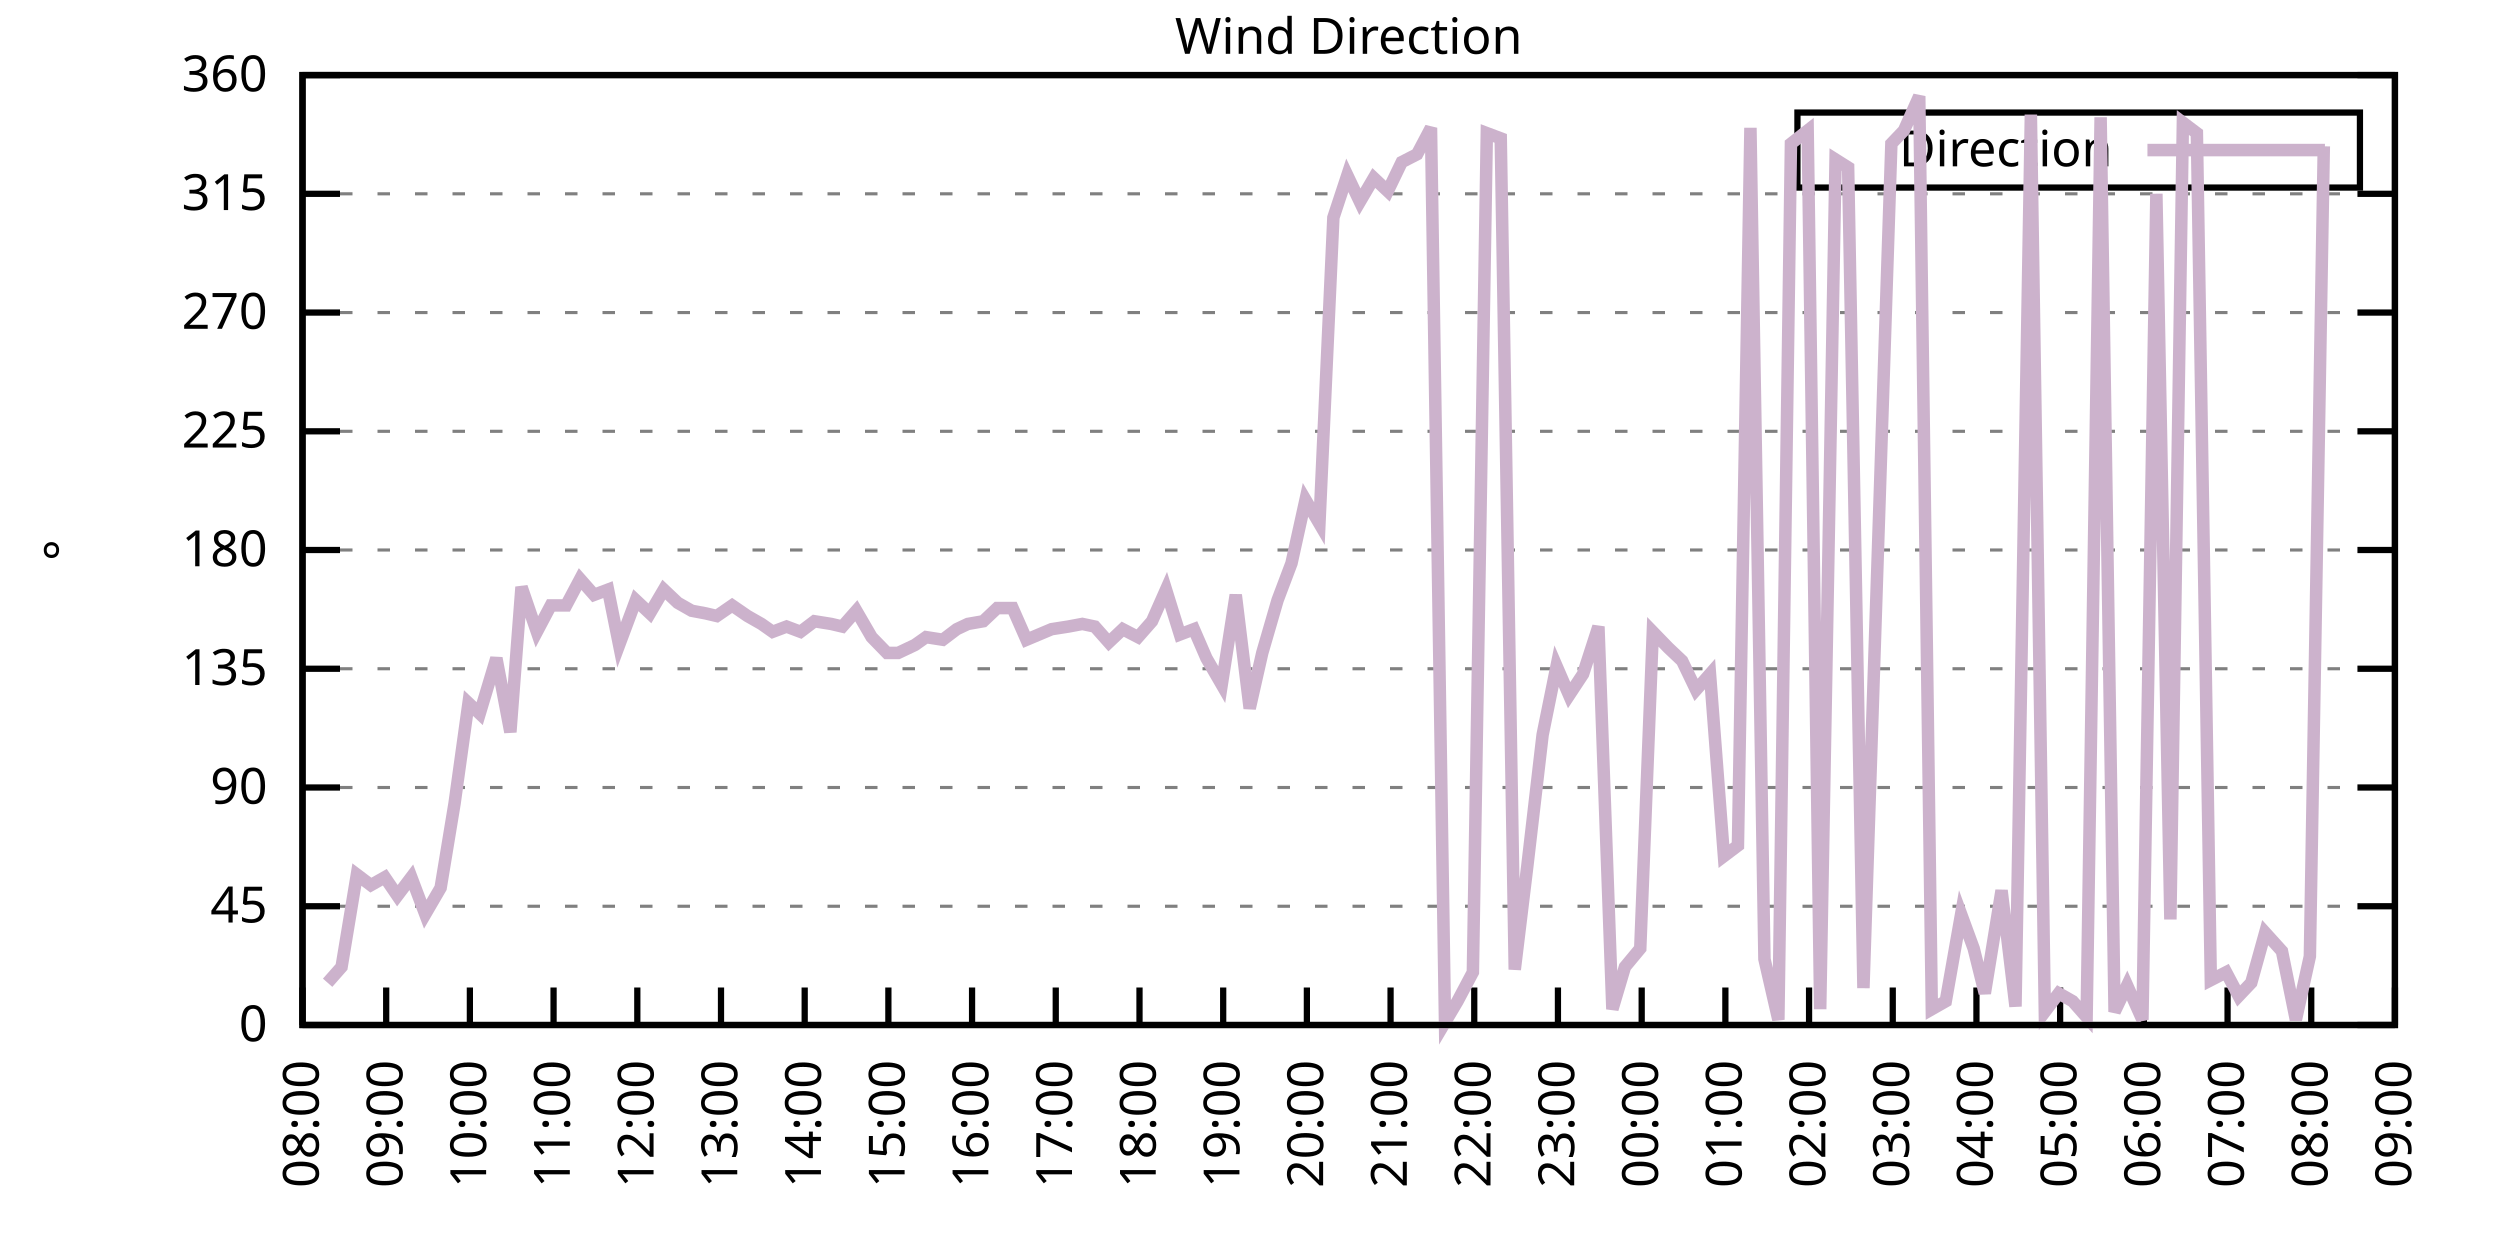
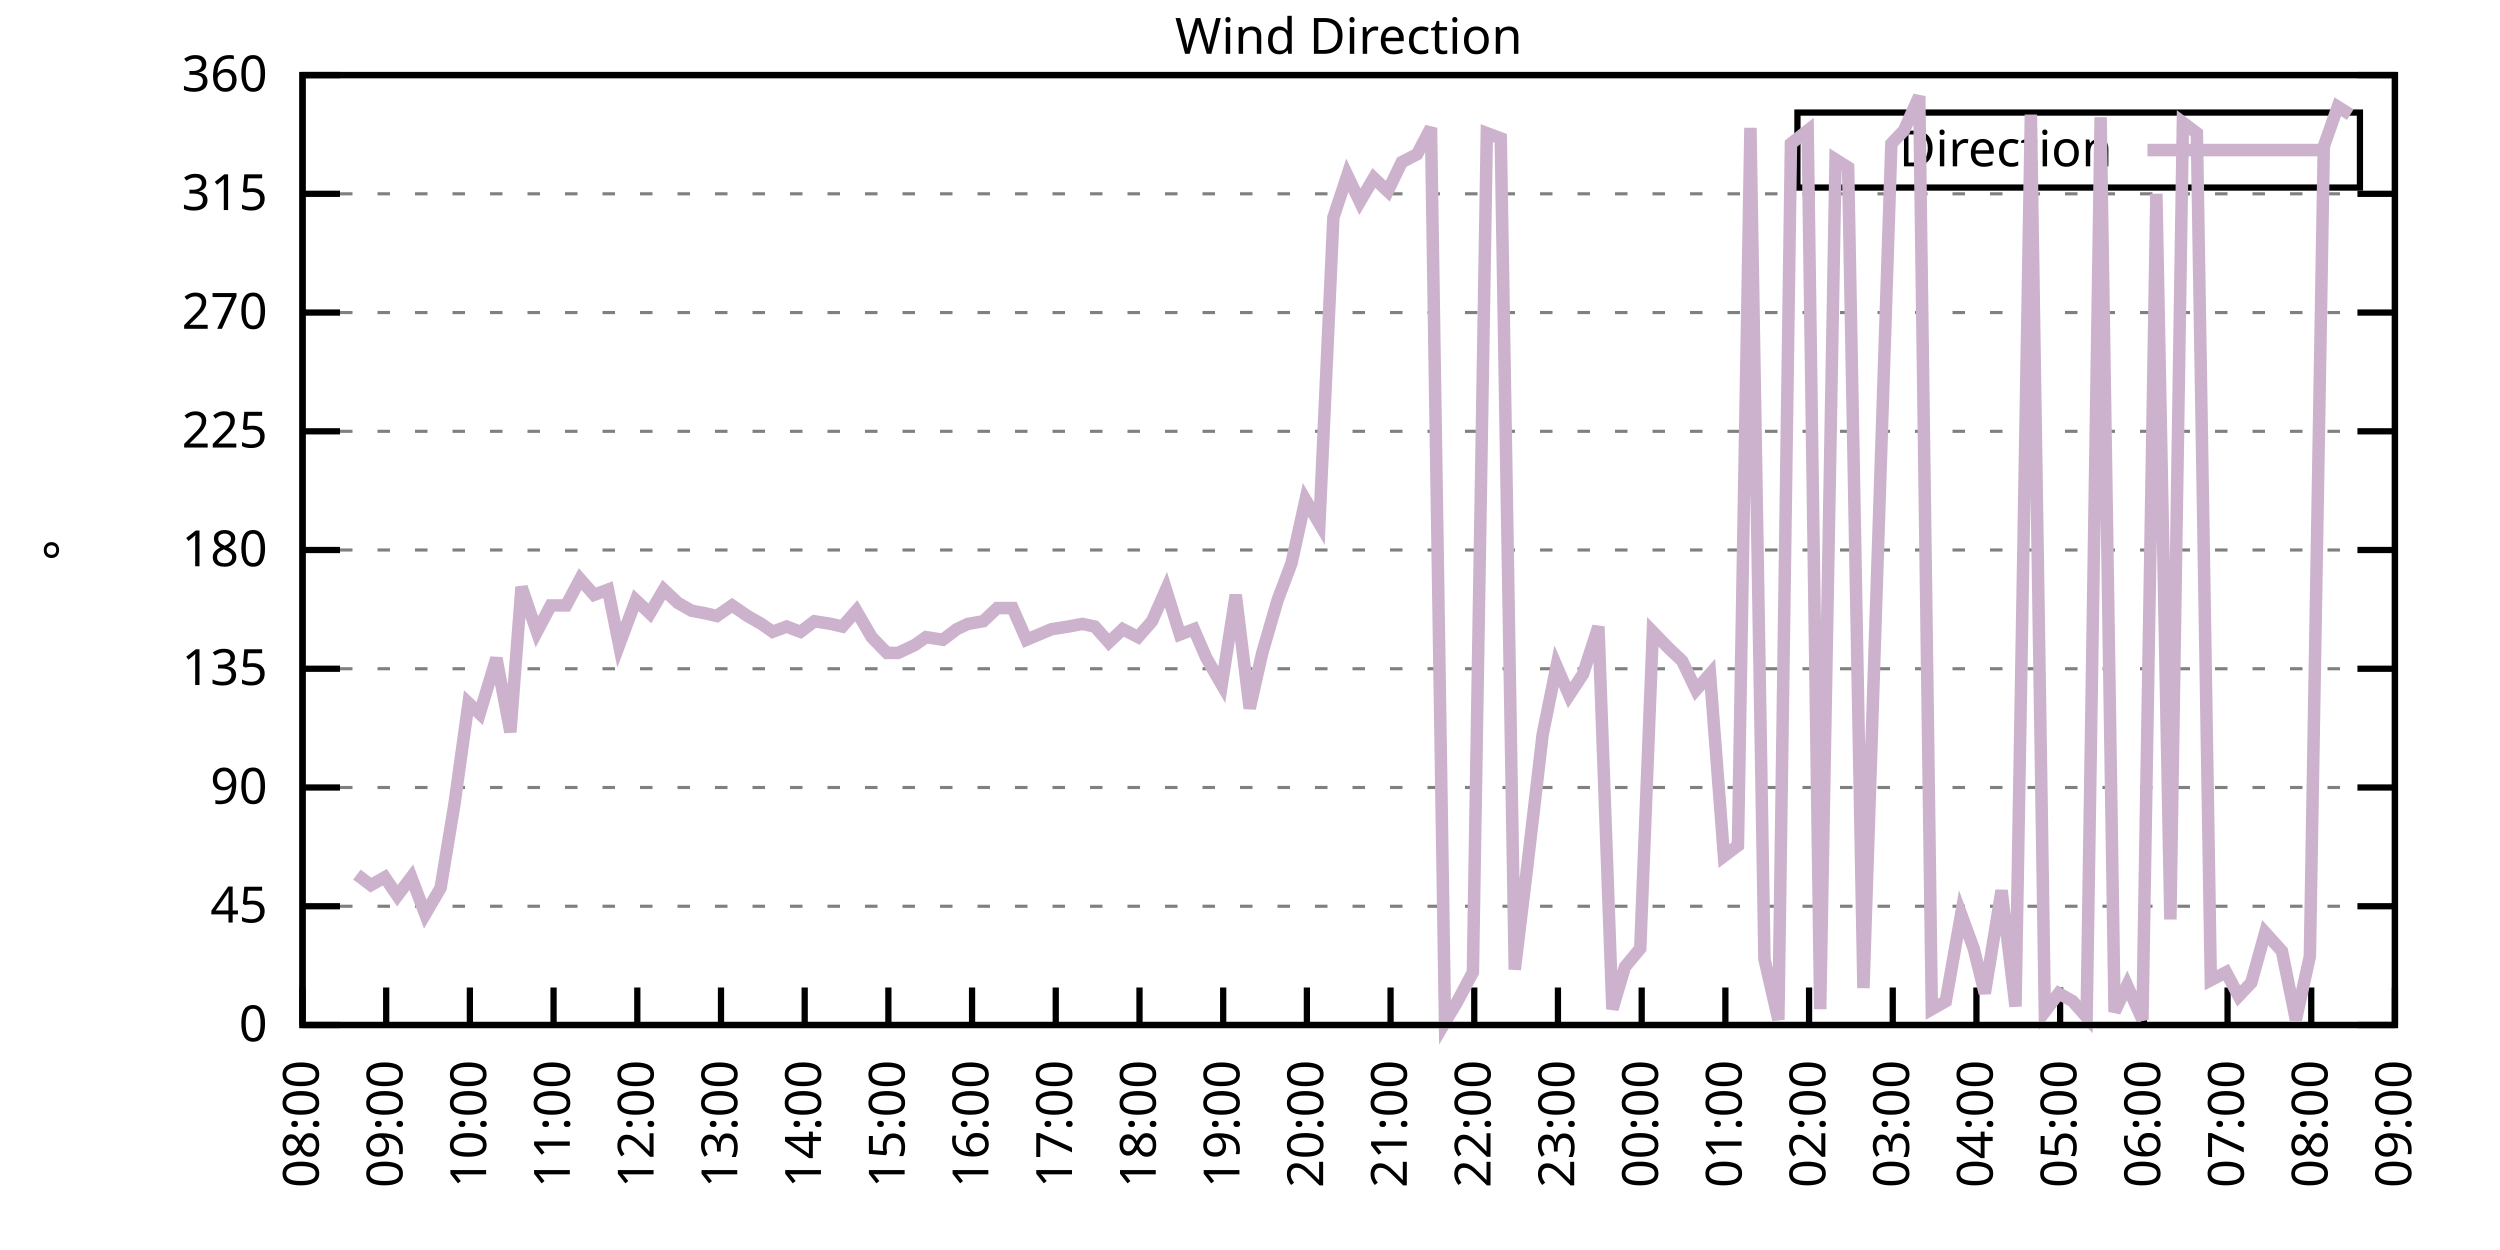
<svg xmlns="http://www.w3.org/2000/svg" xmlns:xlink="http://www.w3.org/1999/xlink" width="400" height="200" viewBox="0 0 400 200">
  <g id="gnuplot_canvas">
    <rect x="0" y="0" width="400" height="200" fill="none" />
    <defs>
      <circle id="gpDot" r="0.5" stroke-width="0.5" stroke="currentColor" />
      <path id="gpPt0" stroke-width="0.333" stroke="currentColor" d="M-1,0 h2 M0,-1 v2" />
      <path id="gpPt1" stroke-width="0.333" stroke="currentColor" d="M-1,-1 L1,1 M1,-1 L-1,1" />
      <path id="gpPt2" stroke-width="0.333" stroke="currentColor" d="M-1,0 L1,0 M0,-1 L0,1 M-1,-1 L1,1 M-1,1 L1,-1" />
      <rect id="gpPt3" stroke-width="0.333" stroke="currentColor" x="-1" y="-1" width="2" height="2" />
      <rect id="gpPt4" stroke-width="0.333" stroke="currentColor" fill="currentColor" x="-1" y="-1" width="2" height="2" />
      <circle id="gpPt5" stroke-width="0.333" stroke="currentColor" cx="0" cy="0" r="1" />
      <use xlink:href="#gpPt5" id="gpPt6" fill="currentColor" stroke="none" />
      <path id="gpPt7" stroke-width="0.333" stroke="currentColor" d="M0,-1.33 L-1.33,0.67 L1.33,0.67 z" />
      <use xlink:href="#gpPt7" id="gpPt8" fill="currentColor" stroke="none" />
      <use xlink:href="#gpPt7" id="gpPt9" stroke="currentColor" transform="rotate(180)" />
      <use xlink:href="#gpPt9" id="gpPt10" fill="currentColor" stroke="none" />
      <use xlink:href="#gpPt3" id="gpPt11" stroke="currentColor" transform="rotate(45)" />
      <use xlink:href="#gpPt11" id="gpPt12" fill="currentColor" stroke="none" />
      <path id="gpPt13" stroke-width="0.333" stroke="currentColor" d="M0,1.330 L1.265,0.411 L0.782,-1.067 L-0.782,-1.076 L-1.265,0.411 z" />
      <use xlink:href="#gpPt13" id="gpPt14" fill="currentColor" stroke="none" />
      <filter id="textbox" filterUnits="objectBoundingBox" x="0" y="0" height="1" width="1">
        <feFlood flood-color="white" flood-opacity="1" result="bgnd" />
        <feComposite in="SourceGraphic" in2="bgnd" operator="atop" />
      </filter>
      <filter id="greybox" filterUnits="objectBoundingBox" x="0" y="0" height="1" width="1">
        <feFlood flood-color="lightgrey" flood-opacity="1" result="grey" />
        <feComposite in="SourceGraphic" in2="grey" operator="atop" />
      </filter>
    </defs>
    <g fill="none" color="white" stroke="currentColor" stroke-width="1.00" stroke-linecap="butt" stroke-linejoin="miter">
</g>
    <g fill="none" color="black" stroke="currentColor" stroke-width="1.00" stroke-linecap="butt" stroke-linejoin="miter">
      <g stroke="none" shape-rendering="crispEdges">
        <polygon fill="rgb(255, 255, 255)" points="48.40,164.00 383.18,164.00 383.18,12.02 48.40,12.02 " />
      </g>
    </g>
    <g fill="none" color="black" stroke="currentColor" stroke-width="1.00" stroke-linecap="butt" stroke-linejoin="miter">
</g>
    <g fill="none" color="black" stroke="black" stroke-width="0.50" stroke-linecap="butt" stroke-linejoin="miter">
</g>
    <g fill="none" color="gray" stroke="currentColor" stroke-width="0.50" stroke-linecap="butt" stroke-linejoin="miter">
      <path stroke="gray" stroke-dasharray="2,4" class="gridline" d="M48.40,164.00 L383.19,164.00  " />
    </g>
    <g fill="none" color="gray" stroke="gray" stroke-width="1.00" stroke-linecap="butt" stroke-linejoin="miter">
</g>
    <g fill="none" color="black" stroke="currentColor" stroke-width="1.00" stroke-linecap="butt" stroke-linejoin="miter">
      <path stroke="black" d="M48.40,164.00 L54.40,164.00 M383.19,164.00 L377.19,164.00  " />
      <g transform="translate(42.80,166.60)" stroke="none" fill="black" font-family="Sans" font-size="8.00" text-anchor="end">
        <text>
          <tspan font-family="Sans"> 0</tspan>
        </text>
      </g>
    </g>
    <g fill="none" color="black" stroke="currentColor" stroke-width="1.00" stroke-linecap="butt" stroke-linejoin="miter">
</g>
    <g fill="none" color="black" stroke="black" stroke-width="0.50" stroke-linecap="butt" stroke-linejoin="miter">
</g>
    <g fill="none" color="gray" stroke="currentColor" stroke-width="0.50" stroke-linecap="butt" stroke-linejoin="miter">
      <path stroke="gray" stroke-dasharray="2,4" class="gridline" d="M48.40,145.00 L383.19,145.00  " />
    </g>
    <g fill="none" color="gray" stroke="gray" stroke-width="1.00" stroke-linecap="butt" stroke-linejoin="miter">
</g>
    <g fill="none" color="black" stroke="currentColor" stroke-width="1.00" stroke-linecap="butt" stroke-linejoin="miter">
      <path stroke="black" d="M48.40,145.00 L54.40,145.00 M383.19,145.00 L377.19,145.00  " />
      <g transform="translate(42.80,147.60)" stroke="none" fill="black" font-family="Sans" font-size="8.00" text-anchor="end">
        <text>
          <tspan font-family="Sans"> 45</tspan>
        </text>
      </g>
    </g>
    <g fill="none" color="black" stroke="currentColor" stroke-width="1.00" stroke-linecap="butt" stroke-linejoin="miter">
</g>
    <g fill="none" color="black" stroke="black" stroke-width="0.50" stroke-linecap="butt" stroke-linejoin="miter">
</g>
    <g fill="none" color="gray" stroke="currentColor" stroke-width="0.50" stroke-linecap="butt" stroke-linejoin="miter">
      <path stroke="gray" stroke-dasharray="2,4" class="gridline" d="M48.40,126.00 L383.19,126.00  " />
    </g>
    <g fill="none" color="gray" stroke="gray" stroke-width="1.00" stroke-linecap="butt" stroke-linejoin="miter">
</g>
    <g fill="none" color="black" stroke="currentColor" stroke-width="1.00" stroke-linecap="butt" stroke-linejoin="miter">
      <path stroke="black" d="M48.40,126.00 L54.40,126.00 M383.19,126.00 L377.19,126.00  " />
      <g transform="translate(42.80,128.60)" stroke="none" fill="black" font-family="Sans" font-size="8.00" text-anchor="end">
        <text>
          <tspan font-family="Sans"> 90</tspan>
        </text>
      </g>
    </g>
    <g fill="none" color="black" stroke="currentColor" stroke-width="1.00" stroke-linecap="butt" stroke-linejoin="miter">
</g>
    <g fill="none" color="black" stroke="black" stroke-width="0.50" stroke-linecap="butt" stroke-linejoin="miter">
</g>
    <g fill="none" color="gray" stroke="currentColor" stroke-width="0.50" stroke-linecap="butt" stroke-linejoin="miter">
      <path stroke="gray" stroke-dasharray="2,4" class="gridline" d="M48.40,107.00 L383.19,107.00  " />
    </g>
    <g fill="none" color="gray" stroke="gray" stroke-width="1.00" stroke-linecap="butt" stroke-linejoin="miter">
</g>
    <g fill="none" color="black" stroke="currentColor" stroke-width="1.00" stroke-linecap="butt" stroke-linejoin="miter">
      <path stroke="black" d="M48.40,107.00 L54.40,107.00 M383.19,107.00 L377.19,107.00  " />
      <g transform="translate(42.80,109.60)" stroke="none" fill="black" font-family="Sans" font-size="8.00" text-anchor="end">
        <text>
          <tspan font-family="Sans"> 135</tspan>
        </text>
      </g>
    </g>
    <g fill="none" color="black" stroke="currentColor" stroke-width="1.00" stroke-linecap="butt" stroke-linejoin="miter">
</g>
    <g fill="none" color="black" stroke="black" stroke-width="0.50" stroke-linecap="butt" stroke-linejoin="miter">
</g>
    <g fill="none" color="gray" stroke="currentColor" stroke-width="0.50" stroke-linecap="butt" stroke-linejoin="miter">
      <path stroke="gray" stroke-dasharray="2,4" class="gridline" d="M48.40,88.00 L383.19,88.00  " />
    </g>
    <g fill="none" color="gray" stroke="gray" stroke-width="1.00" stroke-linecap="butt" stroke-linejoin="miter">
</g>
    <g fill="none" color="black" stroke="currentColor" stroke-width="1.00" stroke-linecap="butt" stroke-linejoin="miter">
      <path stroke="black" d="M48.40,88.00 L54.40,88.00 M383.19,88.00 L377.19,88.00  " />
      <g transform="translate(42.80,90.60)" stroke="none" fill="black" font-family="Sans" font-size="8.00" text-anchor="end">
        <text>
          <tspan font-family="Sans"> 180</tspan>
        </text>
      </g>
    </g>
    <g fill="none" color="black" stroke="currentColor" stroke-width="1.00" stroke-linecap="butt" stroke-linejoin="miter">
</g>
    <g fill="none" color="black" stroke="black" stroke-width="0.50" stroke-linecap="butt" stroke-linejoin="miter">
</g>
    <g fill="none" color="gray" stroke="currentColor" stroke-width="0.50" stroke-linecap="butt" stroke-linejoin="miter">
      <path stroke="gray" stroke-dasharray="2,4" class="gridline" d="M48.40,69.01 L383.19,69.01  " />
    </g>
    <g fill="none" color="gray" stroke="gray" stroke-width="1.00" stroke-linecap="butt" stroke-linejoin="miter">
</g>
    <g fill="none" color="black" stroke="currentColor" stroke-width="1.00" stroke-linecap="butt" stroke-linejoin="miter">
      <path stroke="black" d="M48.40,69.01 L54.40,69.01 M383.19,69.01 L377.19,69.01  " />
      <g transform="translate(42.80,71.61)" stroke="none" fill="black" font-family="Sans" font-size="8.00" text-anchor="end">
        <text>
          <tspan font-family="Sans"> 225</tspan>
        </text>
      </g>
    </g>
    <g fill="none" color="black" stroke="currentColor" stroke-width="1.00" stroke-linecap="butt" stroke-linejoin="miter">
</g>
    <g fill="none" color="black" stroke="black" stroke-width="0.50" stroke-linecap="butt" stroke-linejoin="miter">
</g>
    <g fill="none" color="gray" stroke="currentColor" stroke-width="0.50" stroke-linecap="butt" stroke-linejoin="miter">
      <path stroke="gray" stroke-dasharray="2,4" class="gridline" d="M48.40,50.01 L383.19,50.01  " />
    </g>
    <g fill="none" color="gray" stroke="gray" stroke-width="1.00" stroke-linecap="butt" stroke-linejoin="miter">
</g>
    <g fill="none" color="black" stroke="currentColor" stroke-width="1.00" stroke-linecap="butt" stroke-linejoin="miter">
      <path stroke="black" d="M48.40,50.01 L54.40,50.01 M383.19,50.01 L377.19,50.01  " />
      <g transform="translate(42.80,52.61)" stroke="none" fill="black" font-family="Sans" font-size="8.00" text-anchor="end">
        <text>
          <tspan font-family="Sans"> 270</tspan>
        </text>
      </g>
    </g>
    <g fill="none" color="black" stroke="currentColor" stroke-width="1.00" stroke-linecap="butt" stroke-linejoin="miter">
</g>
    <g fill="none" color="black" stroke="black" stroke-width="0.50" stroke-linecap="butt" stroke-linejoin="miter">
</g>
    <g fill="none" color="gray" stroke="currentColor" stroke-width="0.50" stroke-linecap="butt" stroke-linejoin="miter">
      <path stroke="gray" stroke-dasharray="2,4" class="gridline" d="M48.40,31.01 L383.19,31.01  " />
    </g>
    <g fill="none" color="gray" stroke="gray" stroke-width="1.00" stroke-linecap="butt" stroke-linejoin="miter">
</g>
    <g fill="none" color="black" stroke="currentColor" stroke-width="1.00" stroke-linecap="butt" stroke-linejoin="miter">
      <path stroke="black" d="M48.40,31.01 L54.40,31.01 M383.19,31.01 L377.19,31.01  " />
      <g transform="translate(42.80,33.61)" stroke="none" fill="black" font-family="Sans" font-size="8.00" text-anchor="end">
        <text>
          <tspan font-family="Sans"> 315</tspan>
        </text>
      </g>
    </g>
    <g fill="none" color="black" stroke="currentColor" stroke-width="1.00" stroke-linecap="butt" stroke-linejoin="miter">
</g>
    <g fill="none" color="black" stroke="black" stroke-width="0.50" stroke-linecap="butt" stroke-linejoin="miter">
</g>
    <g fill="none" color="gray" stroke="currentColor" stroke-width="0.50" stroke-linecap="butt" stroke-linejoin="miter">
      <path stroke="gray" stroke-dasharray="2,4" class="gridline" d="M48.40,12.01 L383.19,12.01  " />
    </g>
    <g fill="none" color="gray" stroke="gray" stroke-width="1.00" stroke-linecap="butt" stroke-linejoin="miter">
</g>
    <g fill="none" color="black" stroke="currentColor" stroke-width="1.00" stroke-linecap="butt" stroke-linejoin="miter">
      <path stroke="black" d="M48.40,12.01 L54.40,12.01 M383.19,12.01 L377.19,12.01  " />
      <g transform="translate(42.80,14.61)" stroke="none" fill="black" font-family="Sans" font-size="8.00" text-anchor="end">
        <text>
          <tspan font-family="Sans"> 360</tspan>
        </text>
      </g>
    </g>
    <g fill="none" color="black" stroke="currentColor" stroke-width="1.00" stroke-linecap="butt" stroke-linejoin="miter">
      <path stroke="black" d="M48.40,164.00 L48.40,158.00  " />
      <g transform="translate(51.00,169.60) rotate(270.00)" stroke="none" fill="black" font-family="Sans" font-size="8.00" text-anchor="end">
        <text>
          <tspan font-family="Sans">08:00</tspan>
        </text>
      </g>
    </g>
    <g fill="none" color="black" stroke="currentColor" stroke-width="1.00" stroke-linecap="butt" stroke-linejoin="miter">
      <path stroke="black" d="M61.79,164.00 L61.79,158.00  " />
      <g transform="translate(64.39,169.60) rotate(270.00)" stroke="none" fill="black" font-family="Sans" font-size="8.00" text-anchor="end">
        <text>
          <tspan font-family="Sans">09:00</tspan>
        </text>
      </g>
    </g>
    <g fill="none" color="black" stroke="currentColor" stroke-width="1.00" stroke-linecap="butt" stroke-linejoin="miter">
      <path stroke="black" d="M75.18,164.00 L75.18,158.00  " />
      <g transform="translate(77.78,169.60) rotate(270.00)" stroke="none" fill="black" font-family="Sans" font-size="8.00" text-anchor="end">
        <text>
          <tspan font-family="Sans">10:00</tspan>
        </text>
      </g>
    </g>
    <g fill="none" color="black" stroke="currentColor" stroke-width="1.00" stroke-linecap="butt" stroke-linejoin="miter">
      <path stroke="black" d="M88.57,164.00 L88.57,158.00  " />
      <g transform="translate(91.17,169.60) rotate(270.00)" stroke="none" fill="black" font-family="Sans" font-size="8.00" text-anchor="end">
        <text>
          <tspan font-family="Sans">11:00</tspan>
        </text>
      </g>
    </g>
    <g fill="none" color="black" stroke="currentColor" stroke-width="1.00" stroke-linecap="butt" stroke-linejoin="miter">
      <path stroke="black" d="M101.97,164.00 L101.97,158.00  " />
      <g transform="translate(104.57,169.60) rotate(270.00)" stroke="none" fill="black" font-family="Sans" font-size="8.00" text-anchor="end">
        <text>
          <tspan font-family="Sans">12:00</tspan>
        </text>
      </g>
    </g>
    <g fill="none" color="black" stroke="currentColor" stroke-width="1.00" stroke-linecap="butt" stroke-linejoin="miter">
      <path stroke="black" d="M115.36,164.00 L115.36,158.00  " />
      <g transform="translate(117.96,169.60) rotate(270.00)" stroke="none" fill="black" font-family="Sans" font-size="8.00" text-anchor="end">
        <text>
          <tspan font-family="Sans">13:00</tspan>
        </text>
      </g>
    </g>
    <g fill="none" color="black" stroke="currentColor" stroke-width="1.00" stroke-linecap="butt" stroke-linejoin="miter">
      <path stroke="black" d="M128.75,164.00 L128.75,158.00  " />
      <g transform="translate(131.35,169.60) rotate(270.00)" stroke="none" fill="black" font-family="Sans" font-size="8.00" text-anchor="end">
        <text>
          <tspan font-family="Sans">14:00</tspan>
        </text>
      </g>
    </g>
    <g fill="none" color="black" stroke="currentColor" stroke-width="1.00" stroke-linecap="butt" stroke-linejoin="miter">
      <path stroke="black" d="M142.14,164.00 L142.14,158.00  " />
      <g transform="translate(144.74,169.60) rotate(270.00)" stroke="none" fill="black" font-family="Sans" font-size="8.00" text-anchor="end">
        <text>
          <tspan font-family="Sans">15:00</tspan>
        </text>
      </g>
    </g>
    <g fill="none" color="black" stroke="currentColor" stroke-width="1.00" stroke-linecap="butt" stroke-linejoin="miter">
      <path stroke="black" d="M155.53,164.00 L155.53,158.00  " />
      <g transform="translate(158.13,169.60) rotate(270.00)" stroke="none" fill="black" font-family="Sans" font-size="8.00" text-anchor="end">
        <text>
          <tspan font-family="Sans">16:00</tspan>
        </text>
      </g>
    </g>
    <g fill="none" color="black" stroke="currentColor" stroke-width="1.00" stroke-linecap="butt" stroke-linejoin="miter">
      <path stroke="black" d="M168.92,164.00 L168.92,158.00  " />
      <g transform="translate(171.52,169.60) rotate(270.00)" stroke="none" fill="black" font-family="Sans" font-size="8.00" text-anchor="end">
        <text>
          <tspan font-family="Sans">17:00</tspan>
        </text>
      </g>
    </g>
    <g fill="none" color="black" stroke="currentColor" stroke-width="1.00" stroke-linecap="butt" stroke-linejoin="miter">
      <path stroke="black" d="M182.32,164.00 L182.32,158.00  " />
      <g transform="translate(184.92,169.60) rotate(270.00)" stroke="none" fill="black" font-family="Sans" font-size="8.00" text-anchor="end">
        <text>
          <tspan font-family="Sans">18:00</tspan>
        </text>
      </g>
    </g>
    <g fill="none" color="black" stroke="currentColor" stroke-width="1.00" stroke-linecap="butt" stroke-linejoin="miter">
      <path stroke="black" d="M195.71,164.00 L195.71,158.00  " />
      <g transform="translate(198.31,169.60) rotate(270.00)" stroke="none" fill="black" font-family="Sans" font-size="8.00" text-anchor="end">
        <text>
          <tspan font-family="Sans">19:00</tspan>
        </text>
      </g>
    </g>
    <g fill="none" color="black" stroke="currentColor" stroke-width="1.00" stroke-linecap="butt" stroke-linejoin="miter">
      <path stroke="black" d="M209.10,164.00 L209.10,158.00  " />
      <g transform="translate(211.70,169.60) rotate(270.00)" stroke="none" fill="black" font-family="Sans" font-size="8.00" text-anchor="end">
        <text>
          <tspan font-family="Sans">20:00</tspan>
        </text>
      </g>
    </g>
    <g fill="none" color="black" stroke="currentColor" stroke-width="1.00" stroke-linecap="butt" stroke-linejoin="miter">
      <path stroke="black" d="M222.49,164.00 L222.49,158.00  " />
      <g transform="translate(225.09,169.60) rotate(270.00)" stroke="none" fill="black" font-family="Sans" font-size="8.00" text-anchor="end">
        <text>
          <tspan font-family="Sans">21:00</tspan>
        </text>
      </g>
    </g>
    <g fill="none" color="black" stroke="currentColor" stroke-width="1.00" stroke-linecap="butt" stroke-linejoin="miter">
      <path stroke="black" d="M235.88,164.00 L235.88,158.00  " />
      <g transform="translate(238.48,169.60) rotate(270.00)" stroke="none" fill="black" font-family="Sans" font-size="8.00" text-anchor="end">
        <text>
          <tspan font-family="Sans">22:00</tspan>
        </text>
      </g>
    </g>
    <g fill="none" color="black" stroke="currentColor" stroke-width="1.00" stroke-linecap="butt" stroke-linejoin="miter">
      <path stroke="black" d="M249.27,164.00 L249.27,158.00  " />
      <g transform="translate(251.87,169.60) rotate(270.00)" stroke="none" fill="black" font-family="Sans" font-size="8.00" text-anchor="end">
        <text>
          <tspan font-family="Sans">23:00</tspan>
        </text>
      </g>
    </g>
    <g fill="none" color="black" stroke="currentColor" stroke-width="1.00" stroke-linecap="butt" stroke-linejoin="miter">
      <path stroke="black" d="M262.67,164.00 L262.67,158.00  " />
      <g transform="translate(265.27,169.60) rotate(270.00)" stroke="none" fill="black" font-family="Sans" font-size="8.00" text-anchor="end">
        <text>
          <tspan font-family="Sans">00:00</tspan>
        </text>
      </g>
    </g>
    <g fill="none" color="black" stroke="currentColor" stroke-width="1.00" stroke-linecap="butt" stroke-linejoin="miter">
      <path stroke="black" d="M276.06,164.00 L276.06,158.00  " />
      <g transform="translate(278.66,169.60) rotate(270.00)" stroke="none" fill="black" font-family="Sans" font-size="8.00" text-anchor="end">
        <text>
          <tspan font-family="Sans">01:00</tspan>
        </text>
      </g>
    </g>
    <g fill="none" color="black" stroke="currentColor" stroke-width="1.00" stroke-linecap="butt" stroke-linejoin="miter">
      <path stroke="black" d="M289.45,164.00 L289.45,158.00  " />
      <g transform="translate(292.05,169.60) rotate(270.00)" stroke="none" fill="black" font-family="Sans" font-size="8.00" text-anchor="end">
        <text>
          <tspan font-family="Sans">02:00</tspan>
        </text>
      </g>
    </g>
    <g fill="none" color="black" stroke="currentColor" stroke-width="1.00" stroke-linecap="butt" stroke-linejoin="miter">
      <path stroke="black" d="M302.84,164.00 L302.84,158.00  " />
      <g transform="translate(305.44,169.60) rotate(270.00)" stroke="none" fill="black" font-family="Sans" font-size="8.00" text-anchor="end">
        <text>
          <tspan font-family="Sans">03:00</tspan>
        </text>
      </g>
    </g>
    <g fill="none" color="black" stroke="currentColor" stroke-width="1.00" stroke-linecap="butt" stroke-linejoin="miter">
      <path stroke="black" d="M316.23,164.00 L316.23,158.00  " />
      <g transform="translate(318.83,169.60) rotate(270.00)" stroke="none" fill="black" font-family="Sans" font-size="8.00" text-anchor="end">
        <text>
          <tspan font-family="Sans">04:00</tspan>
        </text>
      </g>
    </g>
    <g fill="none" color="black" stroke="currentColor" stroke-width="1.00" stroke-linecap="butt" stroke-linejoin="miter">
      <path stroke="black" d="M329.62,164.00 L329.62,158.00  " />
      <g transform="translate(332.22,169.60) rotate(270.00)" stroke="none" fill="black" font-family="Sans" font-size="8.00" text-anchor="end">
        <text>
          <tspan font-family="Sans">05:00</tspan>
        </text>
      </g>
    </g>
    <g fill="none" color="black" stroke="currentColor" stroke-width="1.00" stroke-linecap="butt" stroke-linejoin="miter">
      <path stroke="black" d="M343.02,164.00 L343.02,158.00  " />
      <g transform="translate(345.62,169.60) rotate(270.00)" stroke="none" fill="black" font-family="Sans" font-size="8.00" text-anchor="end">
        <text>
          <tspan font-family="Sans">06:00</tspan>
        </text>
      </g>
    </g>
    <g fill="none" color="black" stroke="currentColor" stroke-width="1.00" stroke-linecap="butt" stroke-linejoin="miter">
      <path stroke="black" d="M356.41,164.00 L356.41,158.00  " />
      <g transform="translate(359.01,169.60) rotate(270.00)" stroke="none" fill="black" font-family="Sans" font-size="8.00" text-anchor="end">
        <text>
          <tspan font-family="Sans">07:00</tspan>
        </text>
      </g>
    </g>
    <g fill="none" color="black" stroke="currentColor" stroke-width="1.00" stroke-linecap="butt" stroke-linejoin="miter">
      <path stroke="black" d="M369.80,164.00 L369.80,158.00  " />
      <g transform="translate(372.40,169.60) rotate(270.00)" stroke="none" fill="black" font-family="Sans" font-size="8.00" text-anchor="end">
        <text>
          <tspan font-family="Sans">08:00</tspan>
        </text>
      </g>
    </g>
    <g fill="none" color="black" stroke="currentColor" stroke-width="1.00" stroke-linecap="butt" stroke-linejoin="miter">
      <path stroke="black" d="M383.19,164.00 L383.19,158.00  " />
      <g transform="translate(385.79,169.60) rotate(270.00)" stroke="none" fill="black" font-family="Sans" font-size="8.00" text-anchor="end">
        <text>
          <tspan font-family="Sans">09:00</tspan>
        </text>
      </g>
    </g>
    <g fill="none" color="black" stroke="currentColor" stroke-width="1.00" stroke-linecap="butt" stroke-linejoin="miter">
</g>
    <g fill="none" color="black" stroke="currentColor" stroke-width="1.00" stroke-linecap="butt" stroke-linejoin="miter">
      <path stroke="black" d="M48.40,12.01 L48.40,164.00 L383.19,164.00 L383.19,12.01 L48.40,12.01 Z  " />
    </g>
    <g fill="none" color="black" stroke="currentColor" stroke-width="1.00" stroke-linecap="butt" stroke-linejoin="miter">
</g>
    <g fill="none" color="black" stroke="currentColor" stroke-width="1.00" stroke-linecap="butt" stroke-linejoin="miter">
      <path stroke="black" d="M287.59,30.01 L287.59,18.01 L377.59,18.01 L377.59,30.01 L287.59,30.01 Z  " />
    </g>
    <g id="Wind_direction_plot_1">
      <g fill="none" color="white" stroke="black" stroke-width="2.00" stroke-linecap="butt" stroke-linejoin="miter">
</g>
      <g fill="none" color="black" stroke="currentColor" stroke-width="2.00" stroke-linecap="butt" stroke-linejoin="miter">
        <g transform="translate(337.99,26.61)" stroke="none" fill="black" font-family="Sans" font-size="8.00" text-anchor="end">
          <text>
            <tspan font-family="Sans">Direction</tspan>
          </text>
        </g>
      </g>
      <g fill="none" color="black" stroke="currentColor" stroke-width="2.00" stroke-linecap="butt" stroke-linejoin="miter">
-         <path stroke="rgb(204, 178, 204)" d="M343.59,24.01 L371.99,24.01 M52.42,157.24 L54.65,154.71 L57.10,139.93 L59.34,141.62 L61.57,140.36 L63.58,143.31   L65.81,140.36 L68.04,146.27 L70.50,142.05 L72.73,128.54 L74.96,112.49 L76.75,114.18 L79.42,105.31 L81.66,117.14   L83.44,93.92 L85.90,101.09 L88.13,96.87 L90.58,96.87 L92.82,92.65 L95.05,95.18 L97.28,94.34 L99.06,103.20   L101.74,96.03 L103.98,98.14 L106.21,94.34 L108.44,96.45 L110.67,97.72 L112.90,98.14 L114.69,98.56 L117.14,96.87   L119.60,98.56 L121.83,99.83 L123.62,101.09 L125.85,100.25 L128.08,101.09 L130.31,99.40 L132.99,99.83 L134.78,100.25   L137.01,97.72 L139.46,101.94 L141.92,104.47 L143.70,104.47 L146.38,103.20 L148.17,101.94 L150.85,102.36 L153.08,100.67   L154.86,99.83 L157.32,99.40 L159.55,97.29 L162.01,97.29 L164.24,102.36 L168.25,100.67 L170.93,100.25 L173.17,99.83   L175.17,100.25 L177.41,102.78 L179.64,100.67 L182.09,101.94 L184.32,99.40 L186.56,94.34 L188.79,101.52 L191.02,100.67   L193.03,105.31 L195.48,109.54 L197.72,95.18 L199.95,113.34 L201.96,104.47 L204.41,96.03 L206.64,90.12 L208.88,79.98   L211.11,83.78 L213.34,34.81 L215.57,28.05 L217.58,32.28 L219.81,28.48 L222.04,30.59 L224.28,25.94 L226.73,24.68   L228.96,20.45 L231.20,163.58 L233.20,160.20 L235.66,155.56 L237.89,21.30 L240.12,22.14 L242.36,155.13 L244.36,138.67   L246.82,117.56 L249.05,106.58 L251.06,111.23 L253.29,107.85 L255.75,100.25 L257.98,161.47 L259.99,154.71 L262.44,151.76   L264.45,101.09 L266.91,103.63 L269.14,105.74 L271.37,110.38 L273.60,107.85 L275.83,136.98 L278.07,135.29 L280.07,20.45   L282.31,153.45 L284.54,163.16 L286.55,22.99 L289.23,20.88 L291.23,161.47 L293.69,25.52 L295.70,26.79 L298.15,158.09   L302.62,22.99 L304.63,20.88 L307.08,15.39 L309.09,161.47 L311.32,160.20 L313.78,146.27 L315.79,151.76 L317.57,158.93   L320.25,142.47 L322.48,161.04 L324.94,18.34 L327.17,161.89 L329.40,158.93 L331.63,160.20 L333.86,162.73 L336.10,18.77   L338.33,161.89 L340.34,157.67 L342.79,163.16 L345.02,31.01 L347.26,147.11 L349.26,19.61 L351.50,21.30 L353.73,156.82   L356.18,155.56 L358.19,159.36 L360.20,157.24 L362.43,149.22 L365.11,152.18 L367.34,163.16 L369.58,153.02 L371.81,23.41    " />
+         <path stroke="rgb(204, 178, 204)" d="M343.59,24.01 L371.99,24.01 M57.10,139.93 L59.34,141.62 L61.57,140.36 L63.58,143.31 L65.81,140.36 L68.04,146.27   L70.50,142.05 L72.73,128.54 L74.96,112.49 L76.75,114.18 L79.42,105.31 L81.66,117.14 L83.44,93.92 L85.90,101.09   L88.13,96.87 L90.58,96.87 L92.82,92.65 L95.05,95.18 L97.28,94.34 L99.06,103.20 L101.74,96.03 L103.98,98.14   L106.21,94.34 L108.44,96.45 L110.67,97.72 L112.90,98.14 L114.69,98.56 L117.14,96.87 L119.60,98.56 L121.83,99.83   L123.62,101.09 L125.85,100.25 L128.08,101.09 L130.31,99.40 L132.99,99.83 L134.78,100.25 L137.01,97.72 L139.46,101.94   L141.92,104.47 L143.70,104.47 L146.38,103.20 L148.17,101.94 L150.85,102.36 L153.08,100.67 L154.86,99.83 L157.32,99.40   L159.55,97.29 L162.01,97.29 L164.24,102.36 L168.25,100.67 L170.93,100.25 L173.17,99.83 L175.17,100.25 L177.41,102.78   L179.64,100.67 L182.09,101.94 L184.32,99.40 L186.56,94.34 L188.79,101.52 L191.02,100.67 L193.03,105.31 L195.48,109.54   L197.72,95.18 L199.95,113.34 L201.96,104.47 L204.41,96.03 L206.64,90.12 L208.88,79.98 L211.11,83.78 L213.34,34.81   L215.57,28.05 L217.58,32.28 L219.81,28.48 L222.04,30.59 L224.28,25.94 L226.73,24.68 L228.96,20.45 L231.20,163.58   L233.20,160.20 L235.66,155.56 L237.89,21.30 L240.12,22.14 L242.36,155.13 L244.36,138.67 L246.82,117.56 L249.05,106.58   L251.06,111.23 L253.29,107.85 L255.75,100.25 L257.98,161.47 L259.99,154.71 L262.44,151.76 L264.45,101.09 L266.91,103.63   L269.14,105.74 L271.37,110.38 L273.60,107.85 L275.83,136.98 L278.07,135.29 L280.07,20.45 L282.31,153.45 L284.54,163.16   L286.55,22.99 L289.23,20.88 L291.23,161.47 L293.69,25.52 L295.70,26.79 L298.15,158.09 L302.62,22.99 L304.63,20.88   L307.08,15.39 L309.09,161.47 L311.32,160.20 L313.78,146.27 L315.79,151.76 L317.57,158.93 L320.25,142.47 L322.48,161.04   L324.94,18.34 L327.17,161.89 L329.40,158.93 L331.63,160.20 L333.86,162.73 L336.10,18.77 L338.33,161.89 L340.34,157.67   L342.79,163.16 L345.02,31.01 L347.26,147.11 L349.26,19.61 L351.50,21.30 L353.73,156.82 L356.18,155.56 L358.19,159.36   L360.20,157.24 L362.43,149.22 L365.11,152.18 L367.34,163.16 L369.58,153.02 L371.81,23.41 L374.04,17.08 L376.05,18.34    " />
      </g>
    </g>
    <g fill="none" color="black" stroke="currentColor" stroke-width="2.00" stroke-linecap="butt" stroke-linejoin="miter">
</g>
    <g fill="none" color="black" stroke="black" stroke-width="1.00" stroke-linecap="butt" stroke-linejoin="miter">
</g>
    <g fill="none" color="black" stroke="currentColor" stroke-width="1.00" stroke-linecap="butt" stroke-linejoin="miter">
      <path stroke="black" d="M48.40,12.01 L48.40,164.00 L383.19,164.00 L383.19,12.01 L48.40,12.01 Z  " />
      <g transform="translate(12.80,88.01) rotate(270.00)" stroke="none" fill="black" font-family="Sans" font-size="8.00" text-anchor="middle">
        <text>
          <tspan font-family="Sans">°</tspan>
        </text>
      </g>
    </g>
    <g fill="none" color="black" stroke="currentColor" stroke-width="1.00" stroke-linecap="butt" stroke-linejoin="miter">
</g>
    <g fill="none" color="black" stroke="currentColor" stroke-width="1.00" stroke-linecap="butt" stroke-linejoin="miter">
      <g transform="translate(215.79,8.61)" stroke="none" fill="black" font-family="Sans" font-size="8.00" text-anchor="middle">
        <text>
          <tspan font-family="Sans">Wind Direction</tspan>
        </text>
      </g>
    </g>
    <g fill="none" color="black" stroke="currentColor" stroke-width="1.00" stroke-linecap="butt" stroke-linejoin="miter">
</g>
  </g>
</svg>
